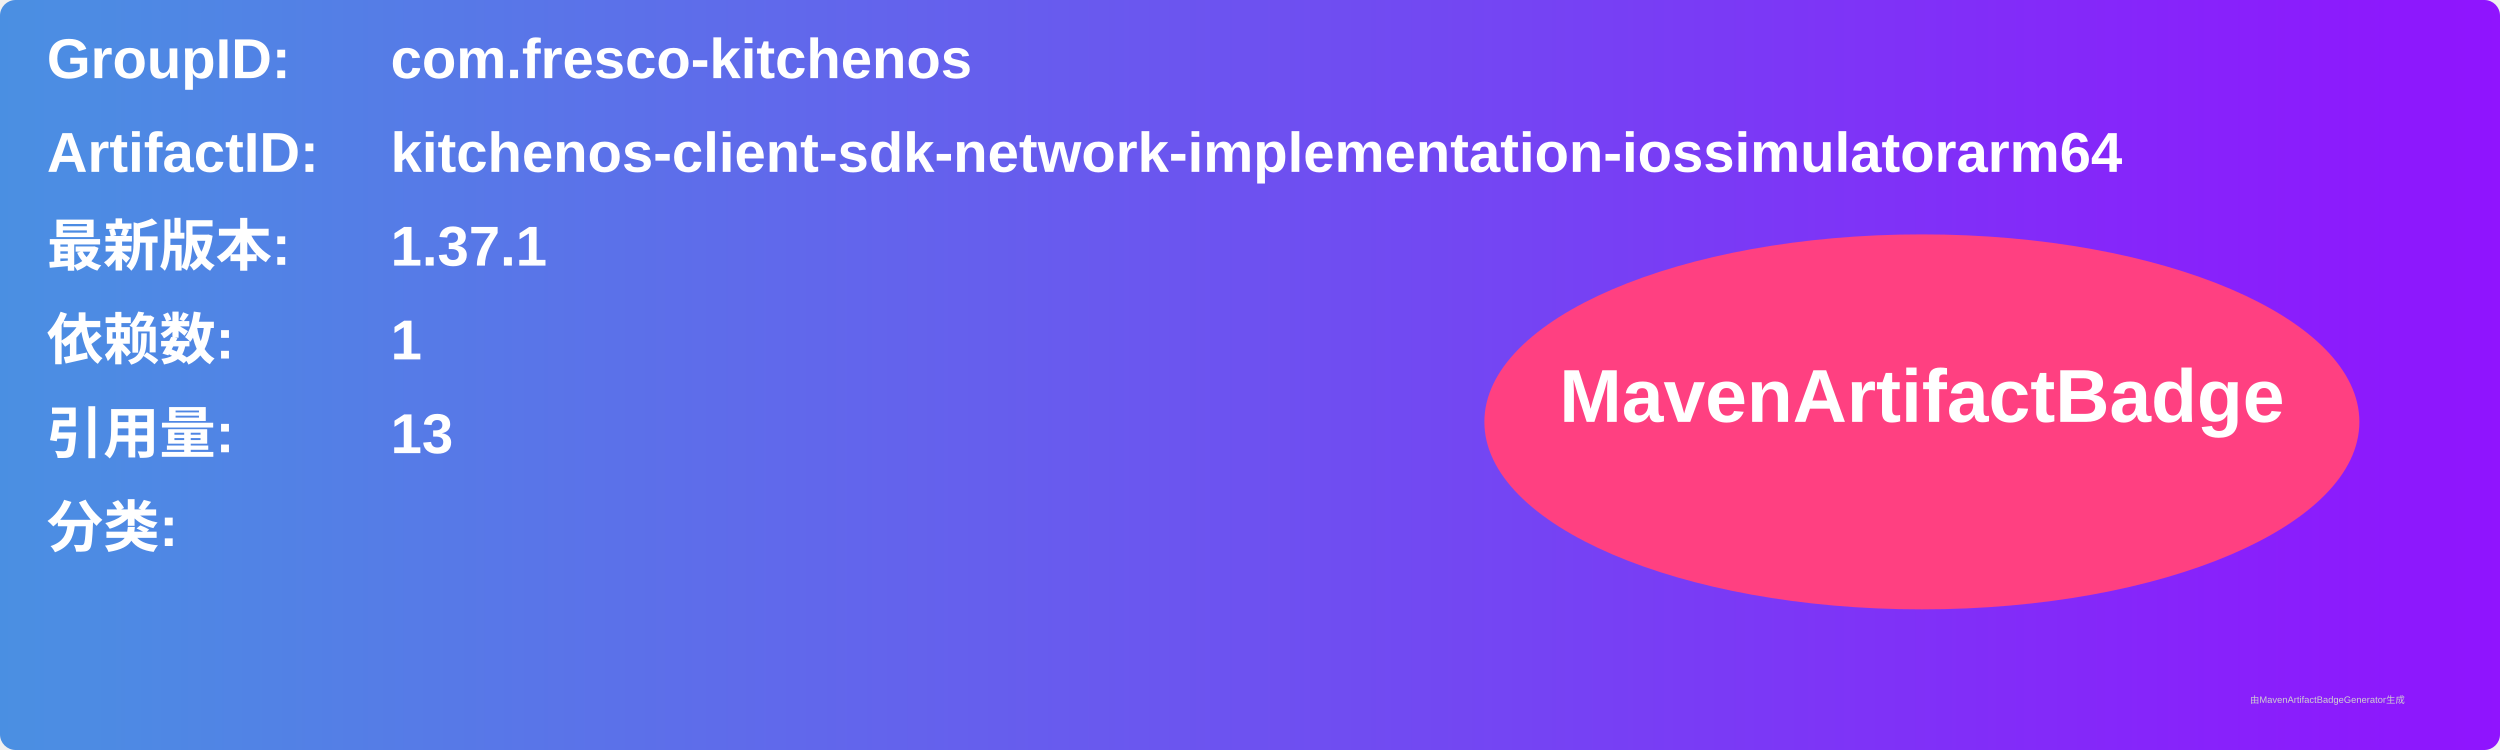
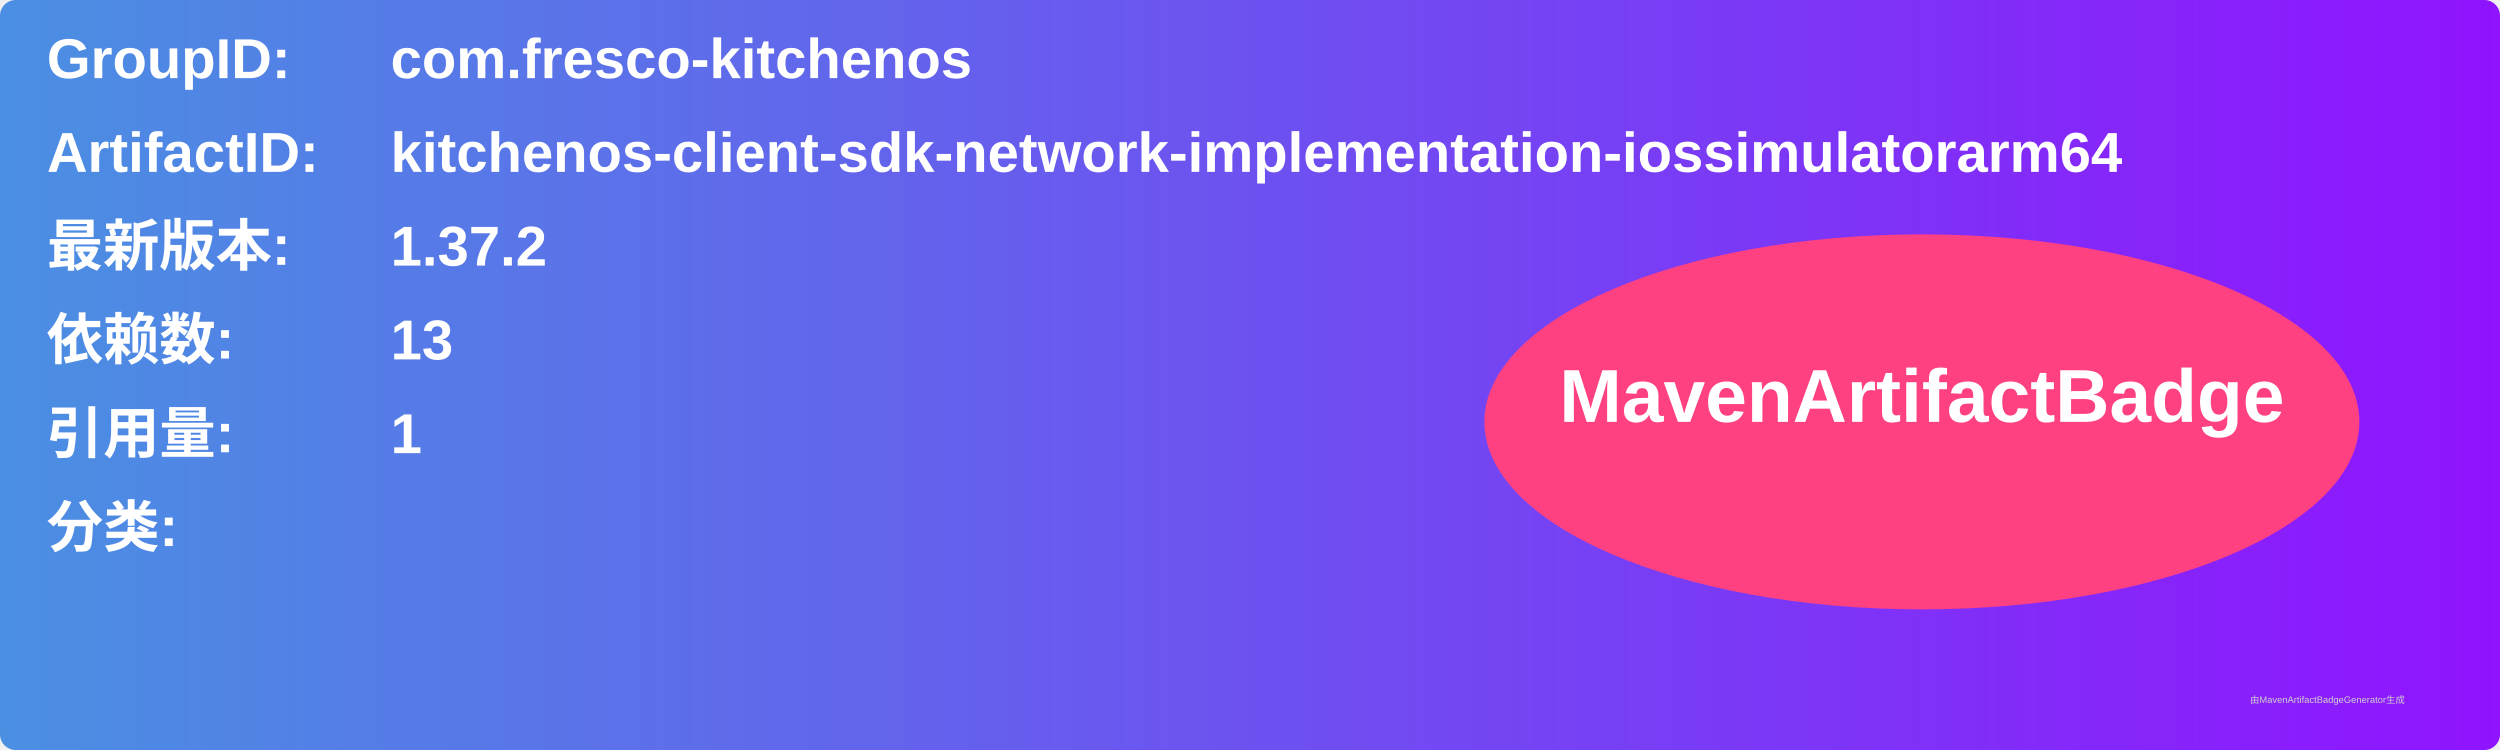
<svg xmlns="http://www.w3.org/2000/svg" width="800" height="240" viewBox="0 0 800 240">
  <linearGradient id="grad" x1="0%" y1="0%" x2="100%" y2="0%">
    <stop offset="0%" stop-color="#4a90e2" />
    <stop offset="100%" stop-color="#9013fe" />
  </linearGradient>
  <rect width="100%" height="100%" rx="5" ry="5" fill="url(#grad)" />
  <g transform="translate(15, 15)">
    <text x="0" y="10" font-family="Arial" font-size="18" fill="white" font-weight="bold" width="260">GroupID:</text>
    <text x="110" y="10" font-family="Arial" font-size="18" fill="white" font-weight="bold" width="460">com.fresco-kitchenos</text>
    <text x="0" y="40" font-family="Arial" font-size="18" fill="white" font-weight="bold" width="260">ArtifactID:</text>
    <text x="110" y="40" font-family="Arial" font-size="18" fill="white" font-weight="bold" width="460">kitchenos-client-sdk-network-implementation-iossimulatorarm64</text>
    <text x="0" y="70" font-family="Arial" font-size="18" fill="white" font-weight="bold">最新版本:</text>
    <text x="110" y="70" font-family="Arial" font-size="18" fill="white" font-weight="bold">
-       <tspan font-weight="bold">1.37.1</tspan>
+       <tspan font-weight="bold">1.37.2</tspan>
    </text>
    <text x="0" y="100" font-family="Arial" font-size="18" fill="white" font-weight="bold">依赖数: </text>
    <text x="110" y="100" font-family="Arial" font-size="18" fill="white">
-       <tspan font-weight="bold">1</tspan>
+       <tspan font-weight="bold">13</tspan>
    </text>
    <text x="0" y="130" font-family="Arial" font-size="18" fill="white" font-weight="bold">引用量: </text>
    <text x="110" y="130" font-family="Arial" font-size="18" fill="white">
-       <tspan font-weight="bold">13</tspan>
+       <tspan font-weight="bold">1</tspan>
    </text>
    <text x="0" y="160" font-family="Arial" font-size="18" fill="white" font-weight="bold">分类:</text>
    <text x="10" y="190" font-family="Arial" font-size="10" fill="white">
      <tspan font-weight="bold" />
    </text>
    <ellipse cx="600" cy="120" rx="140" ry="60" fill="#ff4081" />
    <text x="600" y="120" text-anchor="middle" font-family="Arial" font-size="24" fill="white" font-weight="bold">MavenArtifactBadge</text>
  </g>
  <text x="720" y="225" font-family="Arial" font-size="3" fill="#d0d0d0">由MavenArtifactBadgeGenerator生成</text>
</svg>
